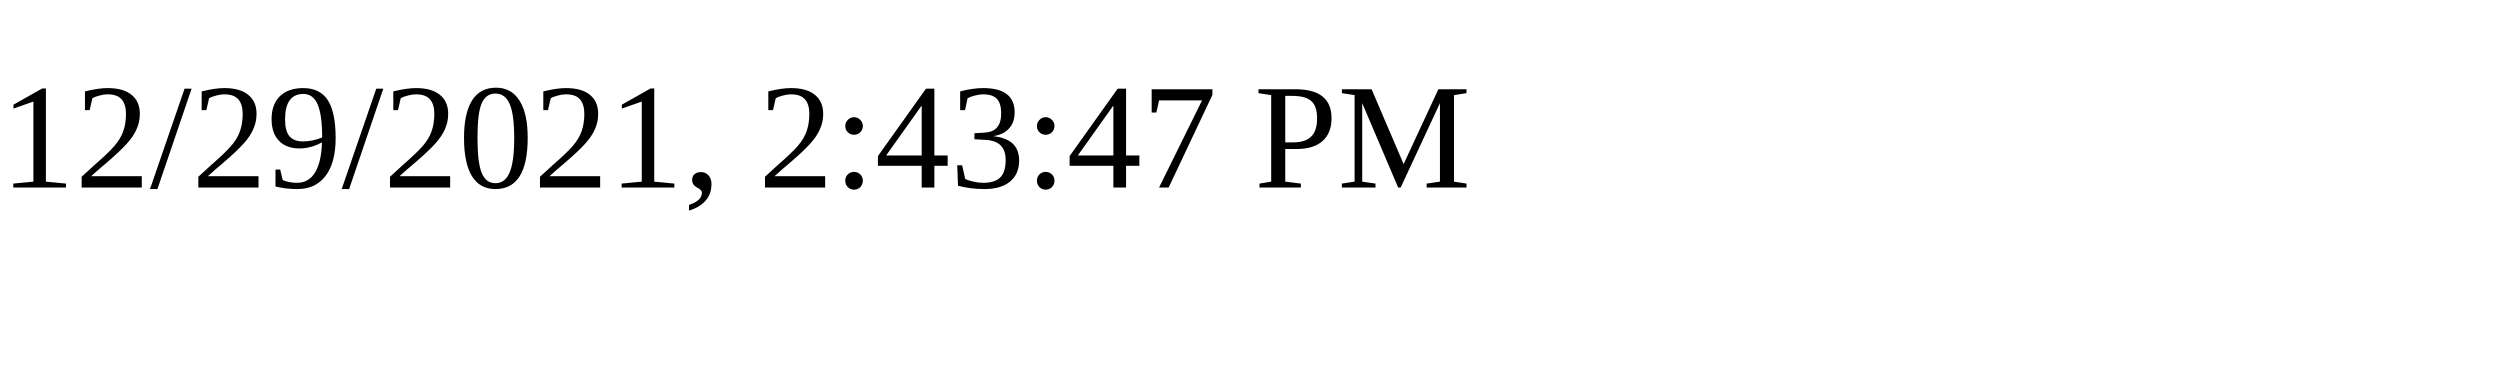
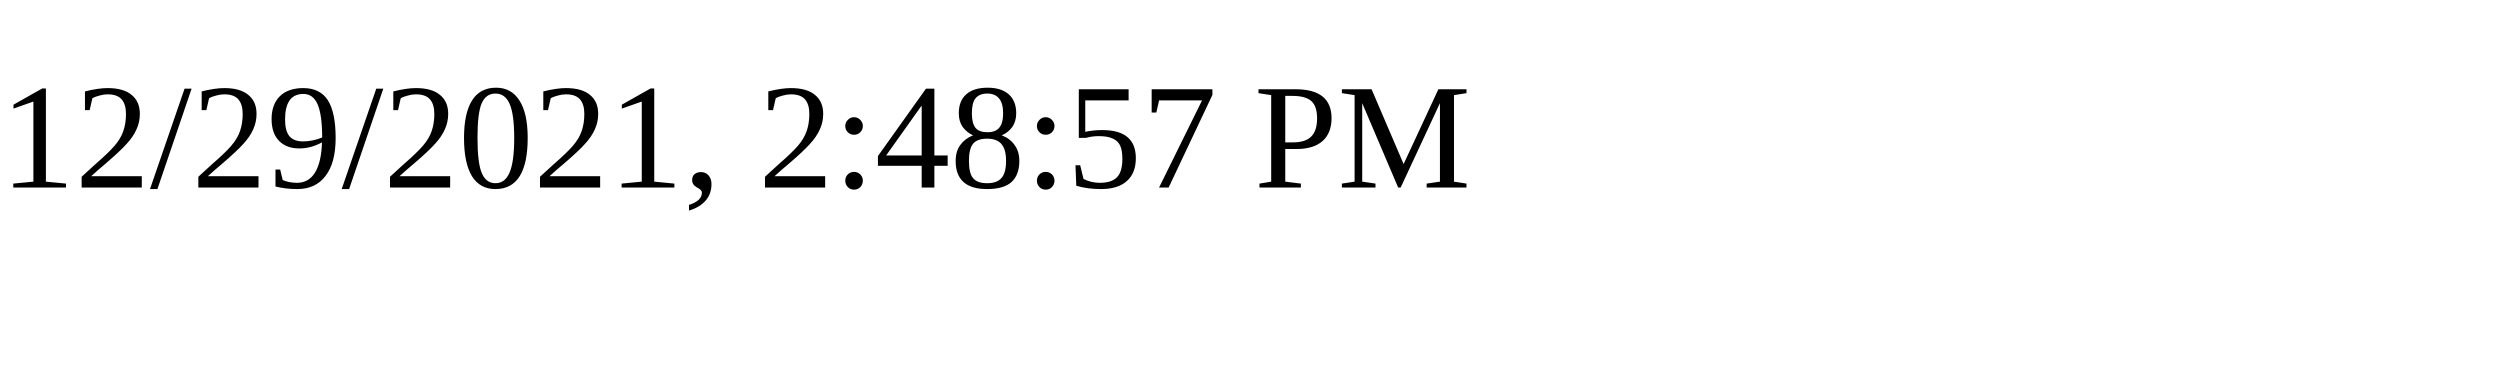
<svg xmlns="http://www.w3.org/2000/svg" height="30" width="200">
-   <text x="0" y="15">12/29/2021, 2:43:47 PM</text>
+   <text x="0" y="15">12/29/2021, 2:48:57 PM</text>
</svg>
